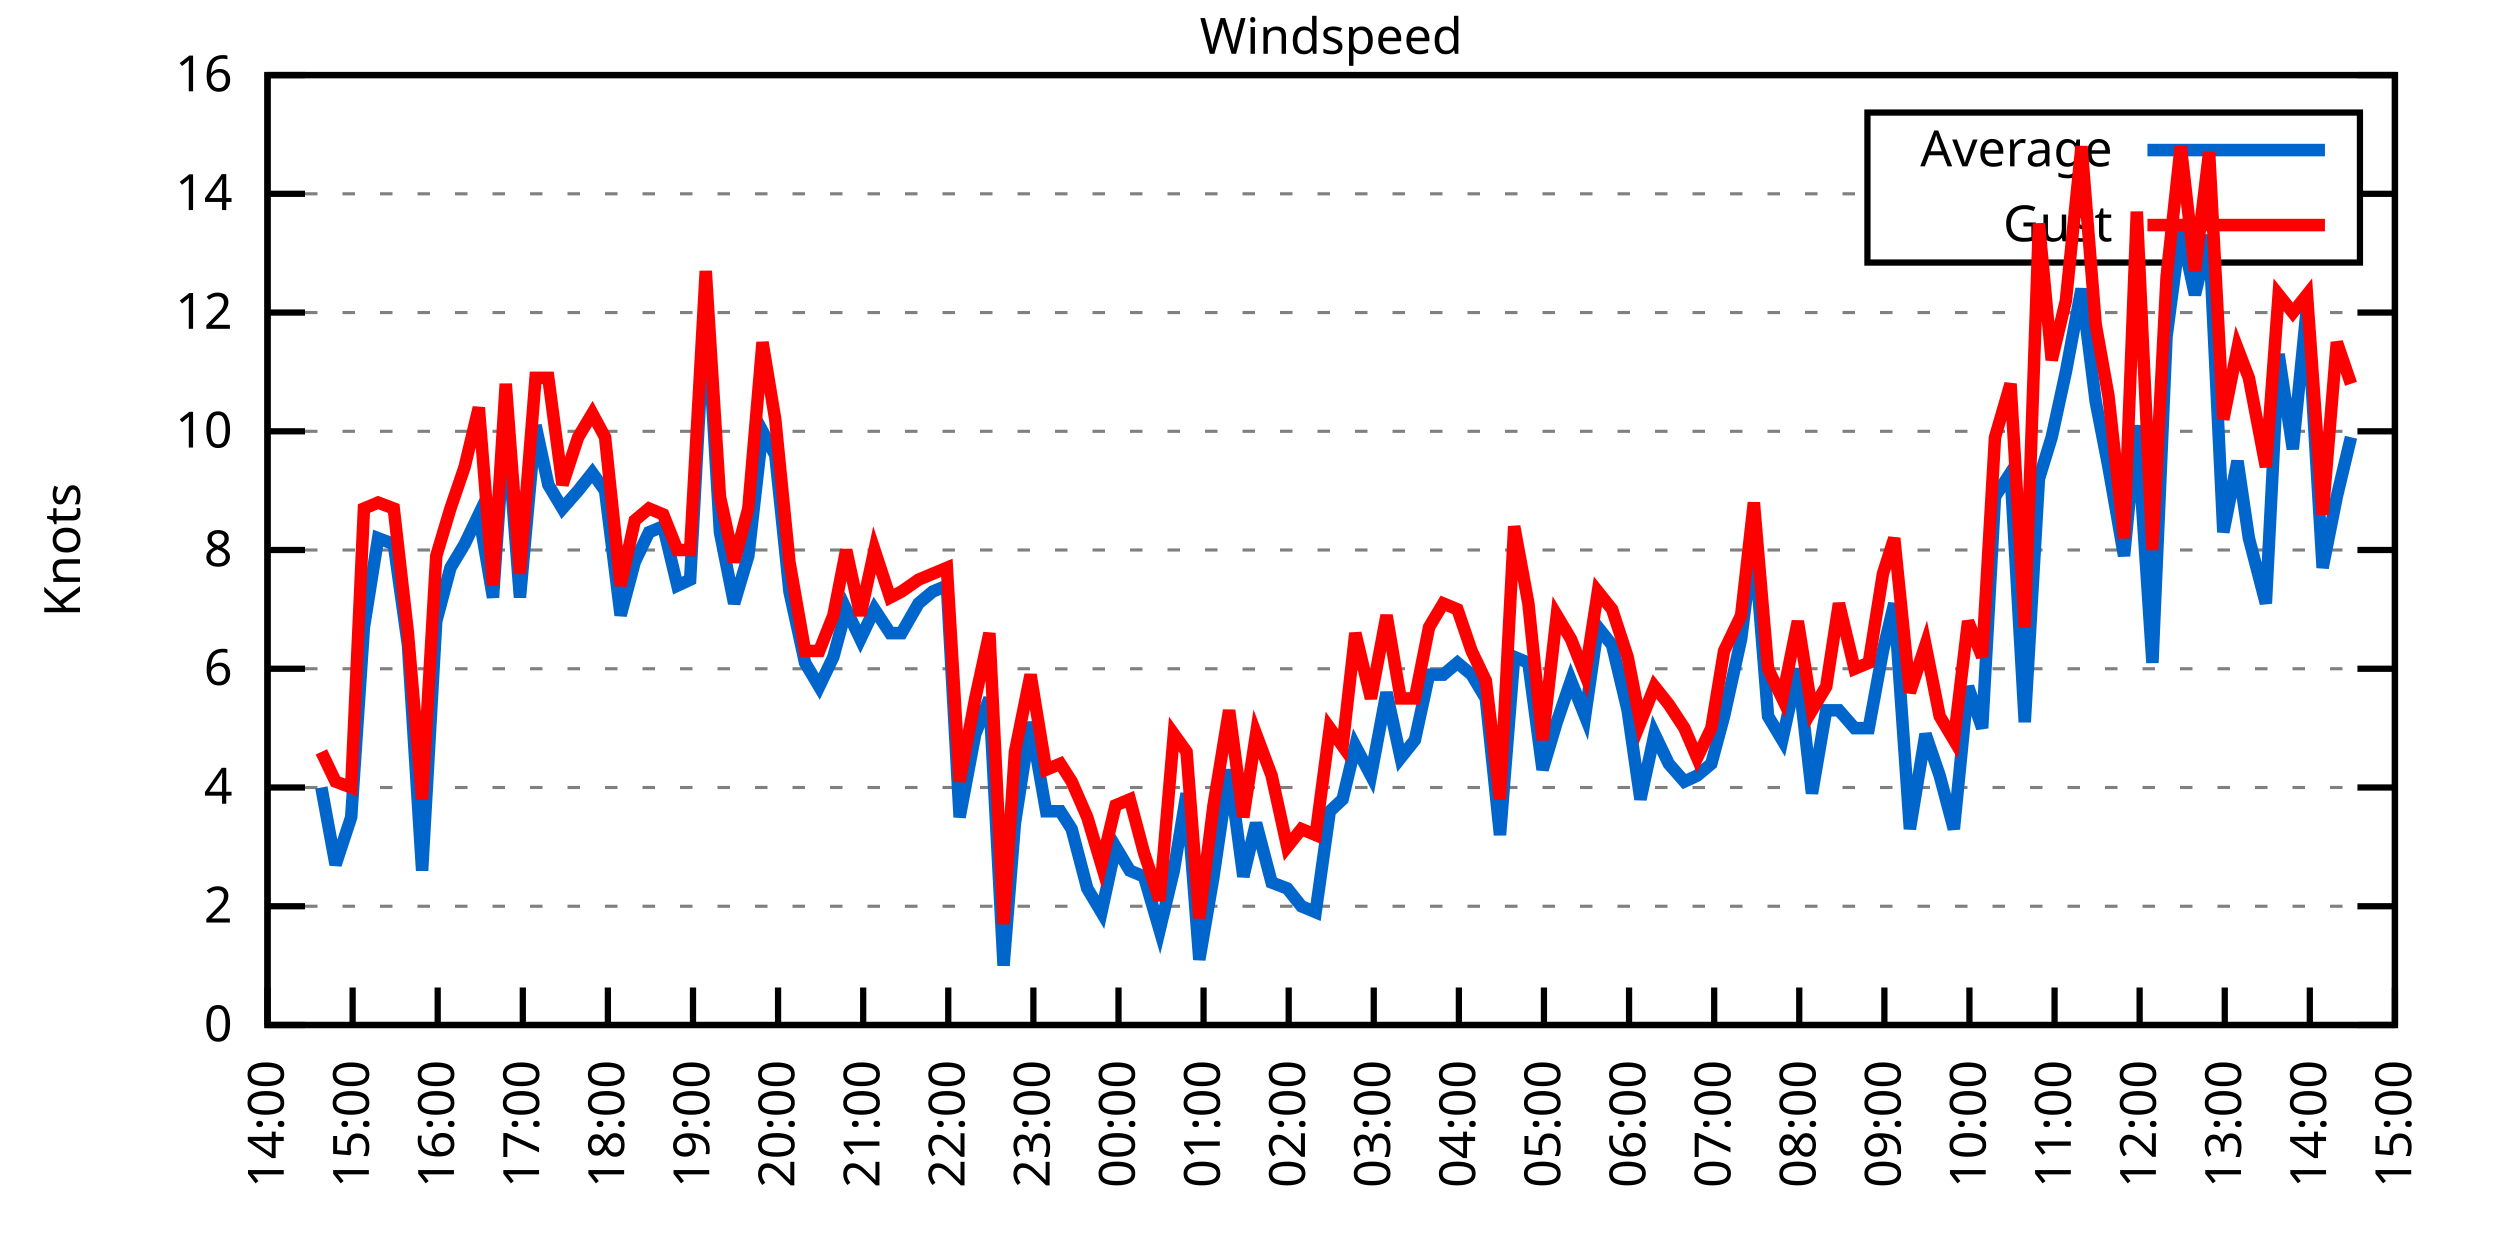
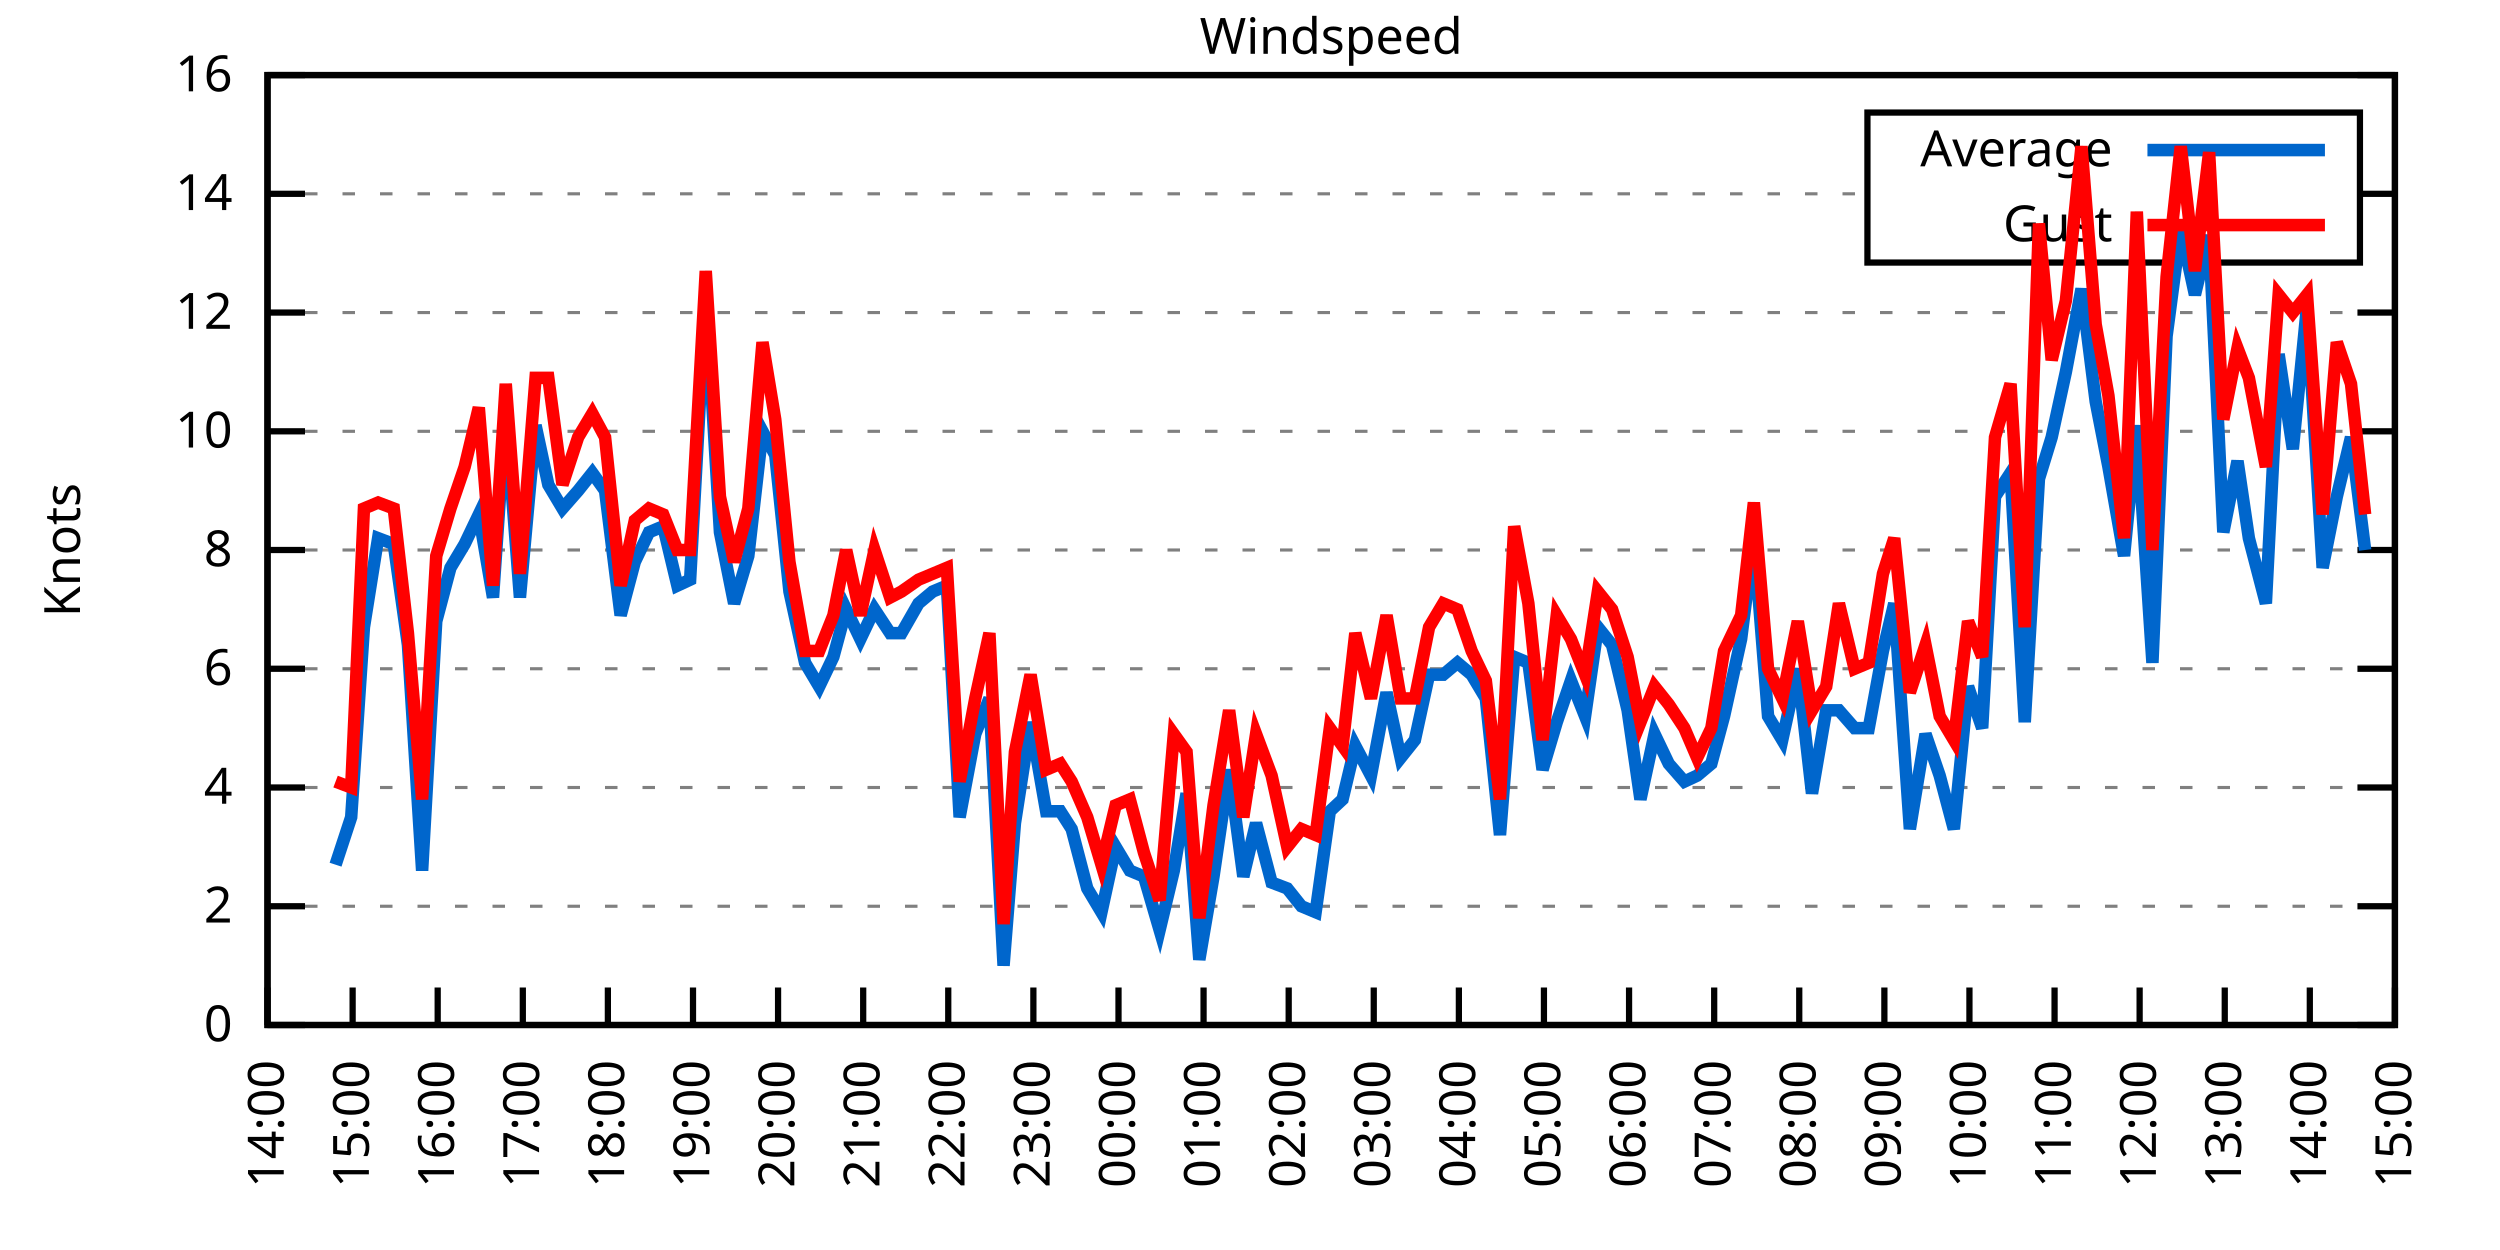
<svg xmlns="http://www.w3.org/2000/svg" xmlns:xlink="http://www.w3.org/1999/xlink" width="400" height="200" viewBox="0 0 400 200">
  <g id="gnuplot_canvas">
    <rect x="0" y="0" width="400" height="200" fill="none" />
    <defs>
      <circle id="gpDot" r="0.5" stroke-width="0.5" stroke="currentColor" />
      <path id="gpPt0" stroke-width="0.333" stroke="currentColor" d="M-1,0 h2 M0,-1 v2" />
      <path id="gpPt1" stroke-width="0.333" stroke="currentColor" d="M-1,-1 L1,1 M1,-1 L-1,1" />
      <path id="gpPt2" stroke-width="0.333" stroke="currentColor" d="M-1,0 L1,0 M0,-1 L0,1 M-1,-1 L1,1 M-1,1 L1,-1" />
      <rect id="gpPt3" stroke-width="0.333" stroke="currentColor" x="-1" y="-1" width="2" height="2" />
      <rect id="gpPt4" stroke-width="0.333" stroke="currentColor" fill="currentColor" x="-1" y="-1" width="2" height="2" />
      <circle id="gpPt5" stroke-width="0.333" stroke="currentColor" cx="0" cy="0" r="1" />
      <use xlink:href="#gpPt5" id="gpPt6" fill="currentColor" stroke="none" />
      <path id="gpPt7" stroke-width="0.333" stroke="currentColor" d="M0,-1.33 L-1.33,0.67 L1.33,0.67 z" />
      <use xlink:href="#gpPt7" id="gpPt8" fill="currentColor" stroke="none" />
      <use xlink:href="#gpPt7" id="gpPt9" stroke="currentColor" transform="rotate(180)" />
      <use xlink:href="#gpPt9" id="gpPt10" fill="currentColor" stroke="none" />
      <use xlink:href="#gpPt3" id="gpPt11" stroke="currentColor" transform="rotate(45)" />
      <use xlink:href="#gpPt11" id="gpPt12" fill="currentColor" stroke="none" />
      <path id="gpPt13" stroke-width="0.333" stroke="currentColor" d="M0,1.330 L1.265,0.411 L0.782,-1.067 L-0.782,-1.076 L-1.265,0.411 z" />
      <use xlink:href="#gpPt13" id="gpPt14" fill="currentColor" stroke="none" />
      <filter id="textbox" filterUnits="objectBoundingBox" x="0" y="0" height="1" width="1">
        <feFlood flood-color="white" flood-opacity="1" result="bgnd" />
        <feComposite in="SourceGraphic" in2="bgnd" operator="atop" />
      </filter>
      <filter id="greybox" filterUnits="objectBoundingBox" x="0" y="0" height="1" width="1">
        <feFlood flood-color="lightgrey" flood-opacity="1" result="grey" />
        <feComposite in="SourceGraphic" in2="grey" operator="atop" />
      </filter>
    </defs>
    <g fill="none" color="white" stroke="currentColor" stroke-width="1.00" stroke-linecap="butt" stroke-linejoin="miter">
</g>
    <g fill="none" color="black" stroke="currentColor" stroke-width="1.00" stroke-linecap="butt" stroke-linejoin="miter">
      <g stroke="none" shape-rendering="crispEdges">
        <polygon fill="rgb(255, 255, 255)" points="42.80,164.00 383.18,164.00 383.18,12.02 42.80,12.02 " />
      </g>
    </g>
    <g fill="none" color="black" stroke="currentColor" stroke-width="1.00" stroke-linecap="butt" stroke-linejoin="miter">
</g>
    <g fill="none" color="black" stroke="black" stroke-width="0.50" stroke-linecap="butt" stroke-linejoin="miter">
</g>
    <g fill="none" color="gray" stroke="currentColor" stroke-width="0.50" stroke-linecap="butt" stroke-linejoin="miter">
      <path stroke="gray" stroke-dasharray="2,4" class="gridline" d="M42.80,164.00 L383.19,164.00  " />
    </g>
    <g fill="none" color="gray" stroke="gray" stroke-width="1.00" stroke-linecap="butt" stroke-linejoin="miter">
</g>
    <g fill="none" color="black" stroke="currentColor" stroke-width="1.00" stroke-linecap="butt" stroke-linejoin="miter">
      <path stroke="black" d="M42.80,164.00 L48.80,164.00 M383.19,164.00 L377.19,164.00  " />
      <g transform="translate(37.20,166.60)" stroke="none" fill="black" font-family="Sans" font-size="8.00" text-anchor="end">
        <text>
          <tspan font-family="Sans"> 0</tspan>
        </text>
      </g>
    </g>
    <g fill="none" color="black" stroke="currentColor" stroke-width="1.00" stroke-linecap="butt" stroke-linejoin="miter">
</g>
    <g fill="none" color="black" stroke="black" stroke-width="0.50" stroke-linecap="butt" stroke-linejoin="miter">
</g>
    <g fill="none" color="gray" stroke="currentColor" stroke-width="0.50" stroke-linecap="butt" stroke-linejoin="miter">
      <path stroke="gray" stroke-dasharray="2,4" class="gridline" d="M42.80,145.00 L383.19,145.00  " />
    </g>
    <g fill="none" color="gray" stroke="gray" stroke-width="1.00" stroke-linecap="butt" stroke-linejoin="miter">
</g>
    <g fill="none" color="black" stroke="currentColor" stroke-width="1.00" stroke-linecap="butt" stroke-linejoin="miter">
      <path stroke="black" d="M42.80,145.00 L48.80,145.00 M383.19,145.00 L377.19,145.00  " />
      <g transform="translate(37.20,147.60)" stroke="none" fill="black" font-family="Sans" font-size="8.00" text-anchor="end">
        <text>
          <tspan font-family="Sans"> 2</tspan>
        </text>
      </g>
    </g>
    <g fill="none" color="black" stroke="currentColor" stroke-width="1.00" stroke-linecap="butt" stroke-linejoin="miter">
</g>
    <g fill="none" color="black" stroke="black" stroke-width="0.50" stroke-linecap="butt" stroke-linejoin="miter">
</g>
    <g fill="none" color="gray" stroke="currentColor" stroke-width="0.50" stroke-linecap="butt" stroke-linejoin="miter">
      <path stroke="gray" stroke-dasharray="2,4" class="gridline" d="M42.80,126.00 L383.19,126.00  " />
    </g>
    <g fill="none" color="gray" stroke="gray" stroke-width="1.00" stroke-linecap="butt" stroke-linejoin="miter">
</g>
    <g fill="none" color="black" stroke="currentColor" stroke-width="1.00" stroke-linecap="butt" stroke-linejoin="miter">
      <path stroke="black" d="M42.80,126.00 L48.80,126.00 M383.19,126.00 L377.19,126.00  " />
      <g transform="translate(37.20,128.60)" stroke="none" fill="black" font-family="Sans" font-size="8.00" text-anchor="end">
        <text>
          <tspan font-family="Sans"> 4</tspan>
        </text>
      </g>
    </g>
    <g fill="none" color="black" stroke="currentColor" stroke-width="1.00" stroke-linecap="butt" stroke-linejoin="miter">
</g>
    <g fill="none" color="black" stroke="black" stroke-width="0.50" stroke-linecap="butt" stroke-linejoin="miter">
</g>
    <g fill="none" color="gray" stroke="currentColor" stroke-width="0.50" stroke-linecap="butt" stroke-linejoin="miter">
      <path stroke="gray" stroke-dasharray="2,4" class="gridline" d="M42.80,107.00 L383.19,107.00  " />
    </g>
    <g fill="none" color="gray" stroke="gray" stroke-width="1.00" stroke-linecap="butt" stroke-linejoin="miter">
</g>
    <g fill="none" color="black" stroke="currentColor" stroke-width="1.00" stroke-linecap="butt" stroke-linejoin="miter">
      <path stroke="black" d="M42.80,107.00 L48.80,107.00 M383.19,107.00 L377.19,107.00  " />
      <g transform="translate(37.20,109.60)" stroke="none" fill="black" font-family="Sans" font-size="8.00" text-anchor="end">
        <text>
          <tspan font-family="Sans"> 6</tspan>
        </text>
      </g>
    </g>
    <g fill="none" color="black" stroke="currentColor" stroke-width="1.00" stroke-linecap="butt" stroke-linejoin="miter">
</g>
    <g fill="none" color="black" stroke="black" stroke-width="0.50" stroke-linecap="butt" stroke-linejoin="miter">
</g>
    <g fill="none" color="gray" stroke="currentColor" stroke-width="0.50" stroke-linecap="butt" stroke-linejoin="miter">
      <path stroke="gray" stroke-dasharray="2,4" class="gridline" d="M42.80,88.00 L383.19,88.00  " />
    </g>
    <g fill="none" color="gray" stroke="gray" stroke-width="1.00" stroke-linecap="butt" stroke-linejoin="miter">
</g>
    <g fill="none" color="black" stroke="currentColor" stroke-width="1.00" stroke-linecap="butt" stroke-linejoin="miter">
      <path stroke="black" d="M42.80,88.00 L48.80,88.00 M383.19,88.00 L377.19,88.00  " />
      <g transform="translate(37.20,90.60)" stroke="none" fill="black" font-family="Sans" font-size="8.00" text-anchor="end">
        <text>
          <tspan font-family="Sans"> 8</tspan>
        </text>
      </g>
    </g>
    <g fill="none" color="black" stroke="currentColor" stroke-width="1.00" stroke-linecap="butt" stroke-linejoin="miter">
</g>
    <g fill="none" color="black" stroke="black" stroke-width="0.50" stroke-linecap="butt" stroke-linejoin="miter">
</g>
    <g fill="none" color="gray" stroke="currentColor" stroke-width="0.50" stroke-linecap="butt" stroke-linejoin="miter">
      <path stroke="gray" stroke-dasharray="2,4" class="gridline" d="M42.80,69.01 L383.19,69.01  " />
    </g>
    <g fill="none" color="gray" stroke="gray" stroke-width="1.00" stroke-linecap="butt" stroke-linejoin="miter">
</g>
    <g fill="none" color="black" stroke="currentColor" stroke-width="1.00" stroke-linecap="butt" stroke-linejoin="miter">
      <path stroke="black" d="M42.80,69.01 L48.80,69.01 M383.19,69.01 L377.19,69.01  " />
      <g transform="translate(37.20,71.61)" stroke="none" fill="black" font-family="Sans" font-size="8.00" text-anchor="end">
        <text>
          <tspan font-family="Sans"> 10</tspan>
        </text>
      </g>
    </g>
    <g fill="none" color="black" stroke="currentColor" stroke-width="1.00" stroke-linecap="butt" stroke-linejoin="miter">
</g>
    <g fill="none" color="black" stroke="black" stroke-width="0.50" stroke-linecap="butt" stroke-linejoin="miter">
</g>
    <g fill="none" color="gray" stroke="currentColor" stroke-width="0.50" stroke-linecap="butt" stroke-linejoin="miter">
      <path stroke="gray" stroke-dasharray="2,4" class="gridline" d="M42.80,50.01 L383.19,50.01  " />
    </g>
    <g fill="none" color="gray" stroke="gray" stroke-width="1.00" stroke-linecap="butt" stroke-linejoin="miter">
</g>
    <g fill="none" color="black" stroke="currentColor" stroke-width="1.00" stroke-linecap="butt" stroke-linejoin="miter">
      <path stroke="black" d="M42.80,50.01 L48.80,50.01 M383.19,50.01 L377.19,50.01  " />
      <g transform="translate(37.20,52.61)" stroke="none" fill="black" font-family="Sans" font-size="8.00" text-anchor="end">
        <text>
          <tspan font-family="Sans"> 12</tspan>
        </text>
      </g>
    </g>
    <g fill="none" color="black" stroke="currentColor" stroke-width="1.00" stroke-linecap="butt" stroke-linejoin="miter">
</g>
    <g fill="none" color="black" stroke="black" stroke-width="0.50" stroke-linecap="butt" stroke-linejoin="miter">
</g>
    <g fill="none" color="gray" stroke="currentColor" stroke-width="0.50" stroke-linecap="butt" stroke-linejoin="miter">
      <path stroke="gray" stroke-dasharray="2,4" class="gridline" d="M42.80,31.01 L298.79,31.01 M377.59,31.01 L383.19,31.01  " />
    </g>
    <g fill="none" color="gray" stroke="gray" stroke-width="1.00" stroke-linecap="butt" stroke-linejoin="miter">
</g>
    <g fill="none" color="black" stroke="currentColor" stroke-width="1.00" stroke-linecap="butt" stroke-linejoin="miter">
      <path stroke="black" d="M42.80,31.01 L48.80,31.01 M383.19,31.01 L377.19,31.01  " />
      <g transform="translate(37.20,33.61)" stroke="none" fill="black" font-family="Sans" font-size="8.00" text-anchor="end">
        <text>
          <tspan font-family="Sans"> 14</tspan>
        </text>
      </g>
    </g>
    <g fill="none" color="black" stroke="currentColor" stroke-width="1.00" stroke-linecap="butt" stroke-linejoin="miter">
</g>
    <g fill="none" color="black" stroke="black" stroke-width="0.50" stroke-linecap="butt" stroke-linejoin="miter">
</g>
    <g fill="none" color="gray" stroke="currentColor" stroke-width="0.50" stroke-linecap="butt" stroke-linejoin="miter">
      <path stroke="gray" stroke-dasharray="2,4" class="gridline" d="M42.80,12.01 L383.19,12.01  " />
    </g>
    <g fill="none" color="gray" stroke="gray" stroke-width="1.00" stroke-linecap="butt" stroke-linejoin="miter">
</g>
    <g fill="none" color="black" stroke="currentColor" stroke-width="1.00" stroke-linecap="butt" stroke-linejoin="miter">
      <path stroke="black" d="M42.80,12.01 L48.80,12.01 M383.19,12.01 L377.19,12.01  " />
      <g transform="translate(37.20,14.61)" stroke="none" fill="black" font-family="Sans" font-size="8.00" text-anchor="end">
        <text>
          <tspan font-family="Sans"> 16</tspan>
        </text>
      </g>
    </g>
    <g fill="none" color="black" stroke="currentColor" stroke-width="1.00" stroke-linecap="butt" stroke-linejoin="miter">
      <path stroke="black" d="M42.80,164.00 L42.80,158.00  " />
      <g transform="translate(45.40,169.60) rotate(270.00)" stroke="none" fill="black" font-family="Sans" font-size="8.00" text-anchor="end">
        <text>
          <tspan font-family="Sans">14:00</tspan>
        </text>
      </g>
    </g>
    <g fill="none" color="black" stroke="currentColor" stroke-width="1.00" stroke-linecap="butt" stroke-linejoin="miter">
      <path stroke="black" d="M56.42,164.00 L56.42,158.00  " />
      <g transform="translate(59.02,169.60) rotate(270.00)" stroke="none" fill="black" font-family="Sans" font-size="8.00" text-anchor="end">
        <text>
          <tspan font-family="Sans">15:00</tspan>
        </text>
      </g>
    </g>
    <g fill="none" color="black" stroke="currentColor" stroke-width="1.00" stroke-linecap="butt" stroke-linejoin="miter">
      <path stroke="black" d="M70.03,164.00 L70.03,158.00  " />
      <g transform="translate(72.63,169.60) rotate(270.00)" stroke="none" fill="black" font-family="Sans" font-size="8.00" text-anchor="end">
        <text>
          <tspan font-family="Sans">16:00</tspan>
        </text>
      </g>
    </g>
    <g fill="none" color="black" stroke="currentColor" stroke-width="1.00" stroke-linecap="butt" stroke-linejoin="miter">
      <path stroke="black" d="M83.65,164.00 L83.65,158.00  " />
      <g transform="translate(86.25,169.60) rotate(270.00)" stroke="none" fill="black" font-family="Sans" font-size="8.00" text-anchor="end">
        <text>
          <tspan font-family="Sans">17:00</tspan>
        </text>
      </g>
    </g>
    <g fill="none" color="black" stroke="currentColor" stroke-width="1.00" stroke-linecap="butt" stroke-linejoin="miter">
      <path stroke="black" d="M97.26,164.00 L97.26,158.00  " />
      <g transform="translate(99.86,169.60) rotate(270.00)" stroke="none" fill="black" font-family="Sans" font-size="8.00" text-anchor="end">
        <text>
          <tspan font-family="Sans">18:00</tspan>
        </text>
      </g>
    </g>
    <g fill="none" color="black" stroke="currentColor" stroke-width="1.00" stroke-linecap="butt" stroke-linejoin="miter">
      <path stroke="black" d="M110.88,164.00 L110.88,158.00  " />
      <g transform="translate(113.48,169.60) rotate(270.00)" stroke="none" fill="black" font-family="Sans" font-size="8.00" text-anchor="end">
        <text>
          <tspan font-family="Sans">19:00</tspan>
        </text>
      </g>
    </g>
    <g fill="none" color="black" stroke="currentColor" stroke-width="1.00" stroke-linecap="butt" stroke-linejoin="miter">
      <path stroke="black" d="M124.49,164.00 L124.49,158.00  " />
      <g transform="translate(127.09,169.60) rotate(270.00)" stroke="none" fill="black" font-family="Sans" font-size="8.00" text-anchor="end">
        <text>
          <tspan font-family="Sans">20:00</tspan>
        </text>
      </g>
    </g>
    <g fill="none" color="black" stroke="currentColor" stroke-width="1.00" stroke-linecap="butt" stroke-linejoin="miter">
      <path stroke="black" d="M138.11,164.00 L138.11,158.00  " />
      <g transform="translate(140.71,169.60) rotate(270.00)" stroke="none" fill="black" font-family="Sans" font-size="8.00" text-anchor="end">
        <text>
          <tspan font-family="Sans">21:00</tspan>
        </text>
      </g>
    </g>
    <g fill="none" color="black" stroke="currentColor" stroke-width="1.00" stroke-linecap="butt" stroke-linejoin="miter">
      <path stroke="black" d="M151.72,164.00 L151.72,158.00  " />
      <g transform="translate(154.32,169.60) rotate(270.00)" stroke="none" fill="black" font-family="Sans" font-size="8.00" text-anchor="end">
        <text>
          <tspan font-family="Sans">22:00</tspan>
        </text>
      </g>
    </g>
    <g fill="none" color="black" stroke="currentColor" stroke-width="1.00" stroke-linecap="butt" stroke-linejoin="miter">
      <path stroke="black" d="M165.34,164.00 L165.34,158.00  " />
      <g transform="translate(167.94,169.60) rotate(270.00)" stroke="none" fill="black" font-family="Sans" font-size="8.00" text-anchor="end">
        <text>
          <tspan font-family="Sans">23:00</tspan>
        </text>
      </g>
    </g>
    <g fill="none" color="black" stroke="currentColor" stroke-width="1.00" stroke-linecap="butt" stroke-linejoin="miter">
      <path stroke="black" d="M178.96,164.00 L178.96,158.00  " />
      <g transform="translate(181.56,169.60) rotate(270.00)" stroke="none" fill="black" font-family="Sans" font-size="8.00" text-anchor="end">
        <text>
          <tspan font-family="Sans">00:00</tspan>
        </text>
      </g>
    </g>
    <g fill="none" color="black" stroke="currentColor" stroke-width="1.00" stroke-linecap="butt" stroke-linejoin="miter">
      <path stroke="black" d="M192.57,164.00 L192.57,158.00  " />
      <g transform="translate(195.17,169.60) rotate(270.00)" stroke="none" fill="black" font-family="Sans" font-size="8.00" text-anchor="end">
        <text>
          <tspan font-family="Sans">01:00</tspan>
        </text>
      </g>
    </g>
    <g fill="none" color="black" stroke="currentColor" stroke-width="1.00" stroke-linecap="butt" stroke-linejoin="miter">
      <path stroke="black" d="M206.19,164.00 L206.19,158.00  " />
      <g transform="translate(208.79,169.60) rotate(270.00)" stroke="none" fill="black" font-family="Sans" font-size="8.00" text-anchor="end">
        <text>
          <tspan font-family="Sans">02:00</tspan>
        </text>
      </g>
    </g>
    <g fill="none" color="black" stroke="currentColor" stroke-width="1.00" stroke-linecap="butt" stroke-linejoin="miter">
      <path stroke="black" d="M219.80,164.00 L219.80,158.00  " />
      <g transform="translate(222.40,169.60) rotate(270.00)" stroke="none" fill="black" font-family="Sans" font-size="8.00" text-anchor="end">
        <text>
          <tspan font-family="Sans">03:00</tspan>
        </text>
      </g>
    </g>
    <g fill="none" color="black" stroke="currentColor" stroke-width="1.00" stroke-linecap="butt" stroke-linejoin="miter">
      <path stroke="black" d="M233.42,164.00 L233.42,158.00  " />
      <g transform="translate(236.02,169.60) rotate(270.00)" stroke="none" fill="black" font-family="Sans" font-size="8.00" text-anchor="end">
        <text>
          <tspan font-family="Sans">04:00</tspan>
        </text>
      </g>
    </g>
    <g fill="none" color="black" stroke="currentColor" stroke-width="1.00" stroke-linecap="butt" stroke-linejoin="miter">
      <path stroke="black" d="M247.03,164.00 L247.03,158.00  " />
      <g transform="translate(249.63,169.60) rotate(270.00)" stroke="none" fill="black" font-family="Sans" font-size="8.00" text-anchor="end">
        <text>
          <tspan font-family="Sans">05:00</tspan>
        </text>
      </g>
    </g>
    <g fill="none" color="black" stroke="currentColor" stroke-width="1.00" stroke-linecap="butt" stroke-linejoin="miter">
      <path stroke="black" d="M260.65,164.00 L260.65,158.00  " />
      <g transform="translate(263.25,169.60) rotate(270.00)" stroke="none" fill="black" font-family="Sans" font-size="8.00" text-anchor="end">
        <text>
          <tspan font-family="Sans">06:00</tspan>
        </text>
      </g>
    </g>
    <g fill="none" color="black" stroke="currentColor" stroke-width="1.00" stroke-linecap="butt" stroke-linejoin="miter">
      <path stroke="black" d="M274.27,164.00 L274.27,158.00  " />
      <g transform="translate(276.87,169.60) rotate(270.00)" stroke="none" fill="black" font-family="Sans" font-size="8.00" text-anchor="end">
        <text>
          <tspan font-family="Sans">07:00</tspan>
        </text>
      </g>
    </g>
    <g fill="none" color="black" stroke="currentColor" stroke-width="1.00" stroke-linecap="butt" stroke-linejoin="miter">
      <path stroke="black" d="M287.88,164.00 L287.88,158.00  " />
      <g transform="translate(290.48,169.60) rotate(270.00)" stroke="none" fill="black" font-family="Sans" font-size="8.00" text-anchor="end">
        <text>
          <tspan font-family="Sans">08:00</tspan>
        </text>
      </g>
    </g>
    <g fill="none" color="black" stroke="currentColor" stroke-width="1.00" stroke-linecap="butt" stroke-linejoin="miter">
      <path stroke="black" d="M301.50,164.00 L301.50,158.00  " />
      <g transform="translate(304.10,169.60) rotate(270.00)" stroke="none" fill="black" font-family="Sans" font-size="8.00" text-anchor="end">
        <text>
          <tspan font-family="Sans">09:00</tspan>
        </text>
      </g>
    </g>
    <g fill="none" color="black" stroke="currentColor" stroke-width="1.00" stroke-linecap="butt" stroke-linejoin="miter">
      <path stroke="black" d="M315.11,164.00 L315.11,158.00  " />
      <g transform="translate(317.71,169.60) rotate(270.00)" stroke="none" fill="black" font-family="Sans" font-size="8.00" text-anchor="end">
        <text>
          <tspan font-family="Sans">10:00</tspan>
        </text>
      </g>
    </g>
    <g fill="none" color="black" stroke="currentColor" stroke-width="1.00" stroke-linecap="butt" stroke-linejoin="miter">
      <path stroke="black" d="M328.73,164.00 L328.73,158.00  " />
      <g transform="translate(331.33,169.60) rotate(270.00)" stroke="none" fill="black" font-family="Sans" font-size="8.00" text-anchor="end">
        <text>
          <tspan font-family="Sans">11:00</tspan>
        </text>
      </g>
    </g>
    <g fill="none" color="black" stroke="currentColor" stroke-width="1.00" stroke-linecap="butt" stroke-linejoin="miter">
      <path stroke="black" d="M342.34,164.00 L342.34,158.00  " />
      <g transform="translate(344.94,169.60) rotate(270.00)" stroke="none" fill="black" font-family="Sans" font-size="8.00" text-anchor="end">
        <text>
          <tspan font-family="Sans">12:00</tspan>
        </text>
      </g>
    </g>
    <g fill="none" color="black" stroke="currentColor" stroke-width="1.00" stroke-linecap="butt" stroke-linejoin="miter">
      <path stroke="black" d="M355.96,164.00 L355.96,158.00  " />
      <g transform="translate(358.56,169.60) rotate(270.00)" stroke="none" fill="black" font-family="Sans" font-size="8.00" text-anchor="end">
        <text>
          <tspan font-family="Sans">13:00</tspan>
        </text>
      </g>
    </g>
    <g fill="none" color="black" stroke="currentColor" stroke-width="1.00" stroke-linecap="butt" stroke-linejoin="miter">
      <path stroke="black" d="M369.57,164.00 L369.57,158.00  " />
      <g transform="translate(372.17,169.60) rotate(270.00)" stroke="none" fill="black" font-family="Sans" font-size="8.00" text-anchor="end">
        <text>
          <tspan font-family="Sans">14:00</tspan>
        </text>
      </g>
    </g>
    <g fill="none" color="black" stroke="currentColor" stroke-width="1.00" stroke-linecap="butt" stroke-linejoin="miter">
      <path stroke="black" d="M383.19,164.00 L383.19,158.00  " />
      <g transform="translate(385.79,169.60) rotate(270.00)" stroke="none" fill="black" font-family="Sans" font-size="8.00" text-anchor="end">
        <text>
          <tspan font-family="Sans">15:00</tspan>
        </text>
      </g>
    </g>
    <g fill="none" color="black" stroke="currentColor" stroke-width="1.00" stroke-linecap="butt" stroke-linejoin="miter">
</g>
    <g fill="none" color="black" stroke="currentColor" stroke-width="1.00" stroke-linecap="butt" stroke-linejoin="miter">
      <path stroke="black" d="M42.80,12.01 L42.80,164.00 L383.19,164.00 L383.19,12.01 L42.80,12.01 Z  " />
    </g>
    <g fill="none" color="black" stroke="currentColor" stroke-width="1.00" stroke-linecap="butt" stroke-linejoin="miter">
</g>
    <g fill="none" color="black" stroke="currentColor" stroke-width="1.00" stroke-linecap="butt" stroke-linejoin="miter">
      <path stroke="black" d="M298.79,42.01 L298.79,18.01 L377.59,18.01 L377.59,42.01 L298.79,42.01 Z  " />
    </g>
    <g id="Windspeed_plot_1">
      <g fill="none" color="white" stroke="black" stroke-width="2.00" stroke-linecap="butt" stroke-linejoin="miter">
</g>
      <g fill="none" color="black" stroke="currentColor" stroke-width="2.00" stroke-linecap="butt" stroke-linejoin="miter">
        <g transform="translate(337.99,26.61)" stroke="none" fill="black" font-family="Sans" font-size="8.00" text-anchor="end">
          <text>
            <tspan font-family="Sans">Average</tspan>
          </text>
        </g>
      </g>
      <g fill="none" color="black" stroke="currentColor" stroke-width="2.00" stroke-linecap="butt" stroke-linejoin="miter">
-         <path stroke="rgb(  0, 102, 204)" d="M343.59,24.01 L371.99,24.01 M51.42,126.00 L53.69,138.35 L56.19,130.75 L58.23,100.35 L60.50,86.11 L63.00,87.06   L65.27,103.20 L67.54,139.30 L69.80,99.40 L72.07,90.85 L74.34,87.06 L76.61,82.31 L78.88,95.60 L80.92,66.16   L83.19,95.60 L85.69,68.06 L87.73,77.56 L90.00,81.36 L92.50,78.51 L94.77,75.66 L96.81,78.51 L99.30,98.45   L101.57,89.90 L103.84,85.16 L106.11,84.21 L108.38,93.70 L110.42,92.75 L112.92,47.16 L115.19,85.16 L117.46,96.55   L119.73,88.95 L122.00,69.01 L124.04,72.81 L126.31,94.65 L128.81,106.05 L131.07,109.85 L133.34,105.10 L135.39,97.50   L137.66,102.25 L139.92,97.50 L142.42,101.30 L144.24,101.30 L146.96,96.55 L149.23,94.65 L151.50,93.70 L153.54,130.75   L156.04,117.45 L158.31,111.75 L160.57,154.50 L162.39,131.70 L164.89,115.55 L167.38,129.80 L169.65,129.80 L171.47,132.65   L173.96,142.15 L176.23,145.95 L178.50,135.50 L180.77,139.30 L183.04,140.25 L185.54,148.80 L187.81,139.30 L189.85,126.95   L191.89,153.55 L194.16,140.25 L196.66,123.15 L198.93,140.25 L200.97,131.70 L203.46,141.20 L205.96,142.15 L208.23,145.00   L210.50,145.95 L212.77,129.80 L214.81,127.90 L216.85,119.35 L219.35,124.10 L221.85,110.80 L224.11,121.25 L226.38,118.40   L228.65,107.95 L230.92,107.95 L233.19,106.05 L235.46,107.95 L237.73,111.75 L240.00,133.60 L242.27,105.10 L244.54,106.05   L246.81,123.15 L249.08,115.55 L251.35,108.90 L253.61,114.60 L255.66,100.35 L257.93,103.20 L260.42,113.65 L262.47,127.90   L264.73,117.45 L267.00,122.20 L269.50,125.05 L271.54,124.10 L273.81,122.20 L275.85,114.60 L278.58,102.25 L280.62,86.11   L282.89,114.60 L285.16,118.40 L287.65,107.00 L289.92,126.95 L292.19,113.65 L294.23,113.65 L296.73,116.50 L299.00,116.50   L301.27,104.15 L303.08,96.55 L305.58,132.65 L308.08,117.45 L310.35,124.10 L312.62,132.65 L314.89,109.85 L317.15,116.50   L319.20,79.46 L321.69,75.66 L323.96,115.55 L326.23,76.61 L328.27,69.96 L330.54,59.51 L333.04,46.21 L335.31,64.26   L337.35,74.71 L339.85,88.95 L341.89,68.06 L344.39,106.05 L346.65,53.81 L348.92,36.71 L351.19,47.16 L353.46,37.66   L355.73,85.16 L358.00,73.76 L359.82,86.11 L362.54,96.55 L364.58,56.66 L366.85,71.86 L369.12,49.06 L371.62,90.85   L373.89,79.46 L376.16,69.96  " />
+         <path stroke="rgb(  0, 102, 204)" d="M343.59,24.01 L371.99,24.01 M53.69,138.35 L56.19,130.75 L58.23,100.35 L60.50,86.11 L63.00,87.06 L65.27,103.20   L67.54,139.30 L69.80,99.40 L72.07,90.85 L74.34,87.06 L76.61,82.31 L78.88,95.60 L80.92,66.16 L83.19,95.60   L85.69,68.06 L87.73,77.56 L90.00,81.36 L92.50,78.51 L94.77,75.66 L96.81,78.51 L99.30,98.45 L101.57,89.90   L103.84,85.16 L106.11,84.21 L108.38,93.70 L110.42,92.75 L112.92,47.16 L115.19,85.16 L117.46,96.55 L119.73,88.95   L122.00,69.01 L124.04,72.81 L126.31,94.65 L128.81,106.05 L131.07,109.85 L133.34,105.10 L135.39,97.50 L137.66,102.25   L139.92,97.50 L142.42,101.30 L144.24,101.30 L146.96,96.55 L149.23,94.65 L151.50,93.70 L153.54,130.75 L156.04,117.45   L158.31,111.75 L160.57,154.50 L162.39,131.70 L164.89,115.55 L167.38,129.80 L169.65,129.80 L171.47,132.65 L173.96,142.15   L176.23,145.95 L178.50,135.50 L180.77,139.30 L183.04,140.25 L185.54,148.80 L187.81,139.30 L189.85,126.95 L191.89,153.55   L194.16,140.25 L196.66,123.15 L198.93,140.25 L200.97,131.70 L203.46,141.20 L205.96,142.15 L208.23,145.00 L210.50,145.95   L212.77,129.80 L214.81,127.90 L216.85,119.35 L219.35,124.10 L221.85,110.80 L224.11,121.25 L226.38,118.40 L228.65,107.95   L230.92,107.95 L233.19,106.05 L235.46,107.95 L237.73,111.75 L240.00,133.60 L242.27,105.10 L244.54,106.05 L246.81,123.15   L249.08,115.55 L251.35,108.90 L253.61,114.60 L255.66,100.35 L257.93,103.20 L260.42,113.65 L262.47,127.90 L264.73,117.45   L267.00,122.20 L269.50,125.05 L271.54,124.10 L273.81,122.20 L275.85,114.60 L278.58,102.25 L280.62,86.11 L282.89,114.60   L285.16,118.40 L287.65,107.00 L289.92,126.95 L292.19,113.65 L294.23,113.65 L296.73,116.50 L299.00,116.50 L301.27,104.15   L303.08,96.55 L305.58,132.65 L308.08,117.45 L310.35,124.10 L312.62,132.65 L314.89,109.85 L317.15,116.50 L319.20,79.46   L321.69,75.66 L323.96,115.55 L326.23,76.61 L328.27,69.96 L330.54,59.51 L333.04,46.21 L335.31,64.26 L337.35,74.71   L339.85,88.95 L341.89,68.06 L344.39,106.05 L346.65,53.81 L348.92,36.71 L351.19,47.16 L353.46,37.66 L355.73,85.16   L358.00,73.76 L359.82,86.11 L362.54,96.55 L364.58,56.66 L366.85,71.86 L369.12,49.06 L371.62,90.85 L373.89,79.46   L376.16,69.96 L378.42,88.00  " />
      </g>
    </g>
    <g id="Windspeed_plot_2">
      <g fill="none" color="black" stroke="currentColor" stroke-width="2.00" stroke-linecap="butt" stroke-linejoin="miter">
        <g transform="translate(337.99,38.61)" stroke="none" fill="black" font-family="Sans" font-size="8.00" text-anchor="end">
          <text>
            <tspan font-family="Sans">Gust</tspan>
          </text>
        </g>
      </g>
      <g fill="none" color="black" stroke="currentColor" stroke-width="2.00" stroke-linecap="butt" stroke-linejoin="miter">
-         <path stroke="rgb(255,   0,   0)" d="M343.59,36.01 L371.99,36.01 M51.42,120.30 L53.69,125.05 L56.19,126.00 L58.23,81.36 L60.50,80.41 L63.00,81.36   L65.27,101.30 L67.54,127.90 L69.80,88.95 L72.07,81.36 L74.34,74.71 L76.61,65.21 L78.88,93.70 L80.92,61.41   L83.19,91.80 L85.69,60.46 L87.73,60.46 L90.00,77.56 L92.50,69.96 L94.77,66.16 L96.81,69.96 L99.30,93.70   L101.57,83.26 L103.84,81.36 L106.11,82.31 L108.38,88.00 L110.42,88.00 L112.92,43.36 L115.19,79.46 L117.46,89.90   L119.73,81.36 L122.00,54.76 L124.04,67.11 L126.31,89.90 L128.81,104.15 L131.07,104.15 L133.34,98.45 L135.39,88.00   L137.66,98.45 L139.92,88.00 L142.42,95.60 L144.24,94.65 L146.96,92.75 L149.23,91.80 L151.50,90.85 L153.54,125.05   L156.04,111.75 L158.31,101.30 L160.57,147.85 L162.39,120.30 L164.89,107.95 L167.38,123.15 L169.65,122.20 L171.47,125.05   L173.96,130.75 L176.23,138.35 L178.50,128.85 L180.77,127.90 L183.04,136.45 L185.54,144.05 L187.81,117.45 L189.85,120.30   L191.89,146.90 L194.16,128.85 L196.66,113.65 L198.93,130.75 L200.97,117.45 L203.46,124.10 L205.96,135.50 L208.23,132.65   L210.50,133.60 L212.77,116.50 L214.81,119.35 L216.85,101.30 L219.35,111.75 L221.85,98.45 L224.11,111.75 L226.38,111.75   L228.65,100.35 L230.92,96.55 L233.19,97.50 L235.46,104.15 L237.73,108.90 L240.00,127.90 L242.27,84.21 L244.54,96.55   L246.81,118.40 L249.08,98.45 L251.35,102.25 L253.61,107.95 L255.66,94.65 L257.93,97.50 L260.42,105.10 L262.47,115.55   L264.73,109.85 L267.00,112.70 L269.50,116.50 L271.54,121.25 L273.81,116.50 L275.85,104.15 L278.58,98.45 L280.62,80.41   L282.89,107.00 L285.16,111.75 L287.65,99.40 L289.92,113.65 L292.19,109.85 L294.23,96.55 L296.73,107.00 L299.00,106.05   L301.27,91.80 L303.08,86.11 L305.58,110.80 L308.08,103.20 L310.35,114.60 L312.62,118.40 L314.89,99.40 L317.15,105.10   L319.20,69.96 L321.69,61.41 L323.96,100.35 L326.23,35.76 L328.27,57.61 L330.54,48.11 L333.04,23.41 L335.31,51.91   L337.35,63.31 L339.85,86.11 L341.89,33.86 L344.39,88.00 L346.65,44.31 L348.92,23.41 L351.19,43.36 L353.46,24.36   L355.73,67.11 L358.00,55.71 L359.82,60.46 L362.54,74.71 L364.58,47.16 L366.85,50.01 L369.12,47.16 L371.62,82.31   L373.89,54.76 L376.16,61.41  " />
+         <path stroke="rgb(255,   0,   0)" d="M343.59,36.01 L371.99,36.01 M53.69,125.05 L56.19,126.00 L58.23,81.36 L60.50,80.41 L63.00,81.36 L65.27,101.30   L67.54,127.90 L69.80,88.95 L72.07,81.36 L74.34,74.71 L76.61,65.21 L78.88,93.70 L80.92,61.41 L83.19,91.80   L85.69,60.46 L87.73,60.46 L90.00,77.56 L92.50,69.96 L94.77,66.16 L96.81,69.96 L99.30,93.70 L101.57,83.26   L103.84,81.36 L106.11,82.31 L108.38,88.00 L110.42,88.00 L112.92,43.36 L115.19,79.46 L117.46,89.90 L119.73,81.36   L122.00,54.76 L124.04,67.11 L126.31,89.90 L128.81,104.15 L131.07,104.15 L133.34,98.45 L135.39,88.00 L137.66,98.45   L139.92,88.00 L142.42,95.60 L144.24,94.65 L146.96,92.75 L149.23,91.80 L151.50,90.85 L153.54,125.05 L156.04,111.75   L158.31,101.30 L160.57,147.85 L162.39,120.30 L164.89,107.95 L167.38,123.15 L169.65,122.20 L171.47,125.05 L173.96,130.75   L176.23,138.35 L178.50,128.85 L180.77,127.90 L183.04,136.45 L185.54,144.05 L187.81,117.45 L189.85,120.30 L191.89,146.90   L194.16,128.85 L196.66,113.65 L198.93,130.75 L200.97,117.45 L203.46,124.10 L205.96,135.50 L208.23,132.65 L210.50,133.60   L212.77,116.50 L214.81,119.35 L216.85,101.30 L219.35,111.75 L221.85,98.45 L224.11,111.75 L226.38,111.75 L228.65,100.35   L230.92,96.55 L233.19,97.50 L235.46,104.15 L237.73,108.90 L240.00,127.90 L242.27,84.21 L244.54,96.55 L246.81,118.40   L249.08,98.45 L251.35,102.25 L253.61,107.95 L255.66,94.65 L257.93,97.50 L260.42,105.10 L262.47,115.55 L264.73,109.85   L267.00,112.70 L269.50,116.50 L271.54,121.25 L273.81,116.50 L275.85,104.15 L278.58,98.45 L280.62,80.41 L282.89,107.00   L285.16,111.75 L287.65,99.40 L289.92,113.65 L292.19,109.85 L294.23,96.55 L296.73,107.00 L299.00,106.05 L301.27,91.80   L303.08,86.11 L305.58,110.80 L308.08,103.20 L310.35,114.60 L312.62,118.40 L314.89,99.40 L317.15,105.10 L319.20,69.96   L321.69,61.41 L323.96,100.35 L326.23,35.76 L328.27,57.61 L330.54,48.11 L333.04,23.41 L335.31,51.91 L337.35,63.31   L339.85,86.11 L341.89,33.86 L344.39,88.00 L346.65,44.31 L348.92,23.41 L351.19,43.36 L353.46,24.36 L355.73,67.11   L358.00,55.71 L359.82,60.46 L362.54,74.71 L364.58,47.16 L366.85,50.01 L369.12,47.16 L371.62,82.31 L373.89,54.76   L376.16,61.41 L378.42,82.31  " />
      </g>
    </g>
    <g fill="none" color="black" stroke="currentColor" stroke-width="2.00" stroke-linecap="butt" stroke-linejoin="miter">
</g>
    <g fill="none" color="black" stroke="black" stroke-width="1.00" stroke-linecap="butt" stroke-linejoin="miter">
</g>
    <g fill="none" color="black" stroke="currentColor" stroke-width="1.00" stroke-linecap="butt" stroke-linejoin="miter">
      <path stroke="black" d="M42.80,12.01 L42.80,164.00 L383.19,164.00 L383.19,12.01 L42.80,12.01 Z  " />
      <g transform="translate(12.80,88.01) rotate(270.00)" stroke="none" fill="black" font-family="Sans" font-size="8.00" text-anchor="middle">
        <text>
          <tspan font-family="Sans">Knots</tspan>
        </text>
      </g>
    </g>
    <g fill="none" color="black" stroke="currentColor" stroke-width="1.00" stroke-linecap="butt" stroke-linejoin="miter">
</g>
    <g fill="none" color="black" stroke="currentColor" stroke-width="1.00" stroke-linecap="butt" stroke-linejoin="miter">
      <g transform="translate(212.99,8.61)" stroke="none" fill="black" font-family="Sans" font-size="8.00" text-anchor="middle">
        <text>
          <tspan font-family="Sans">Windspeed</tspan>
        </text>
      </g>
    </g>
    <g fill="none" color="black" stroke="currentColor" stroke-width="1.00" stroke-linecap="butt" stroke-linejoin="miter">
</g>
  </g>
</svg>
